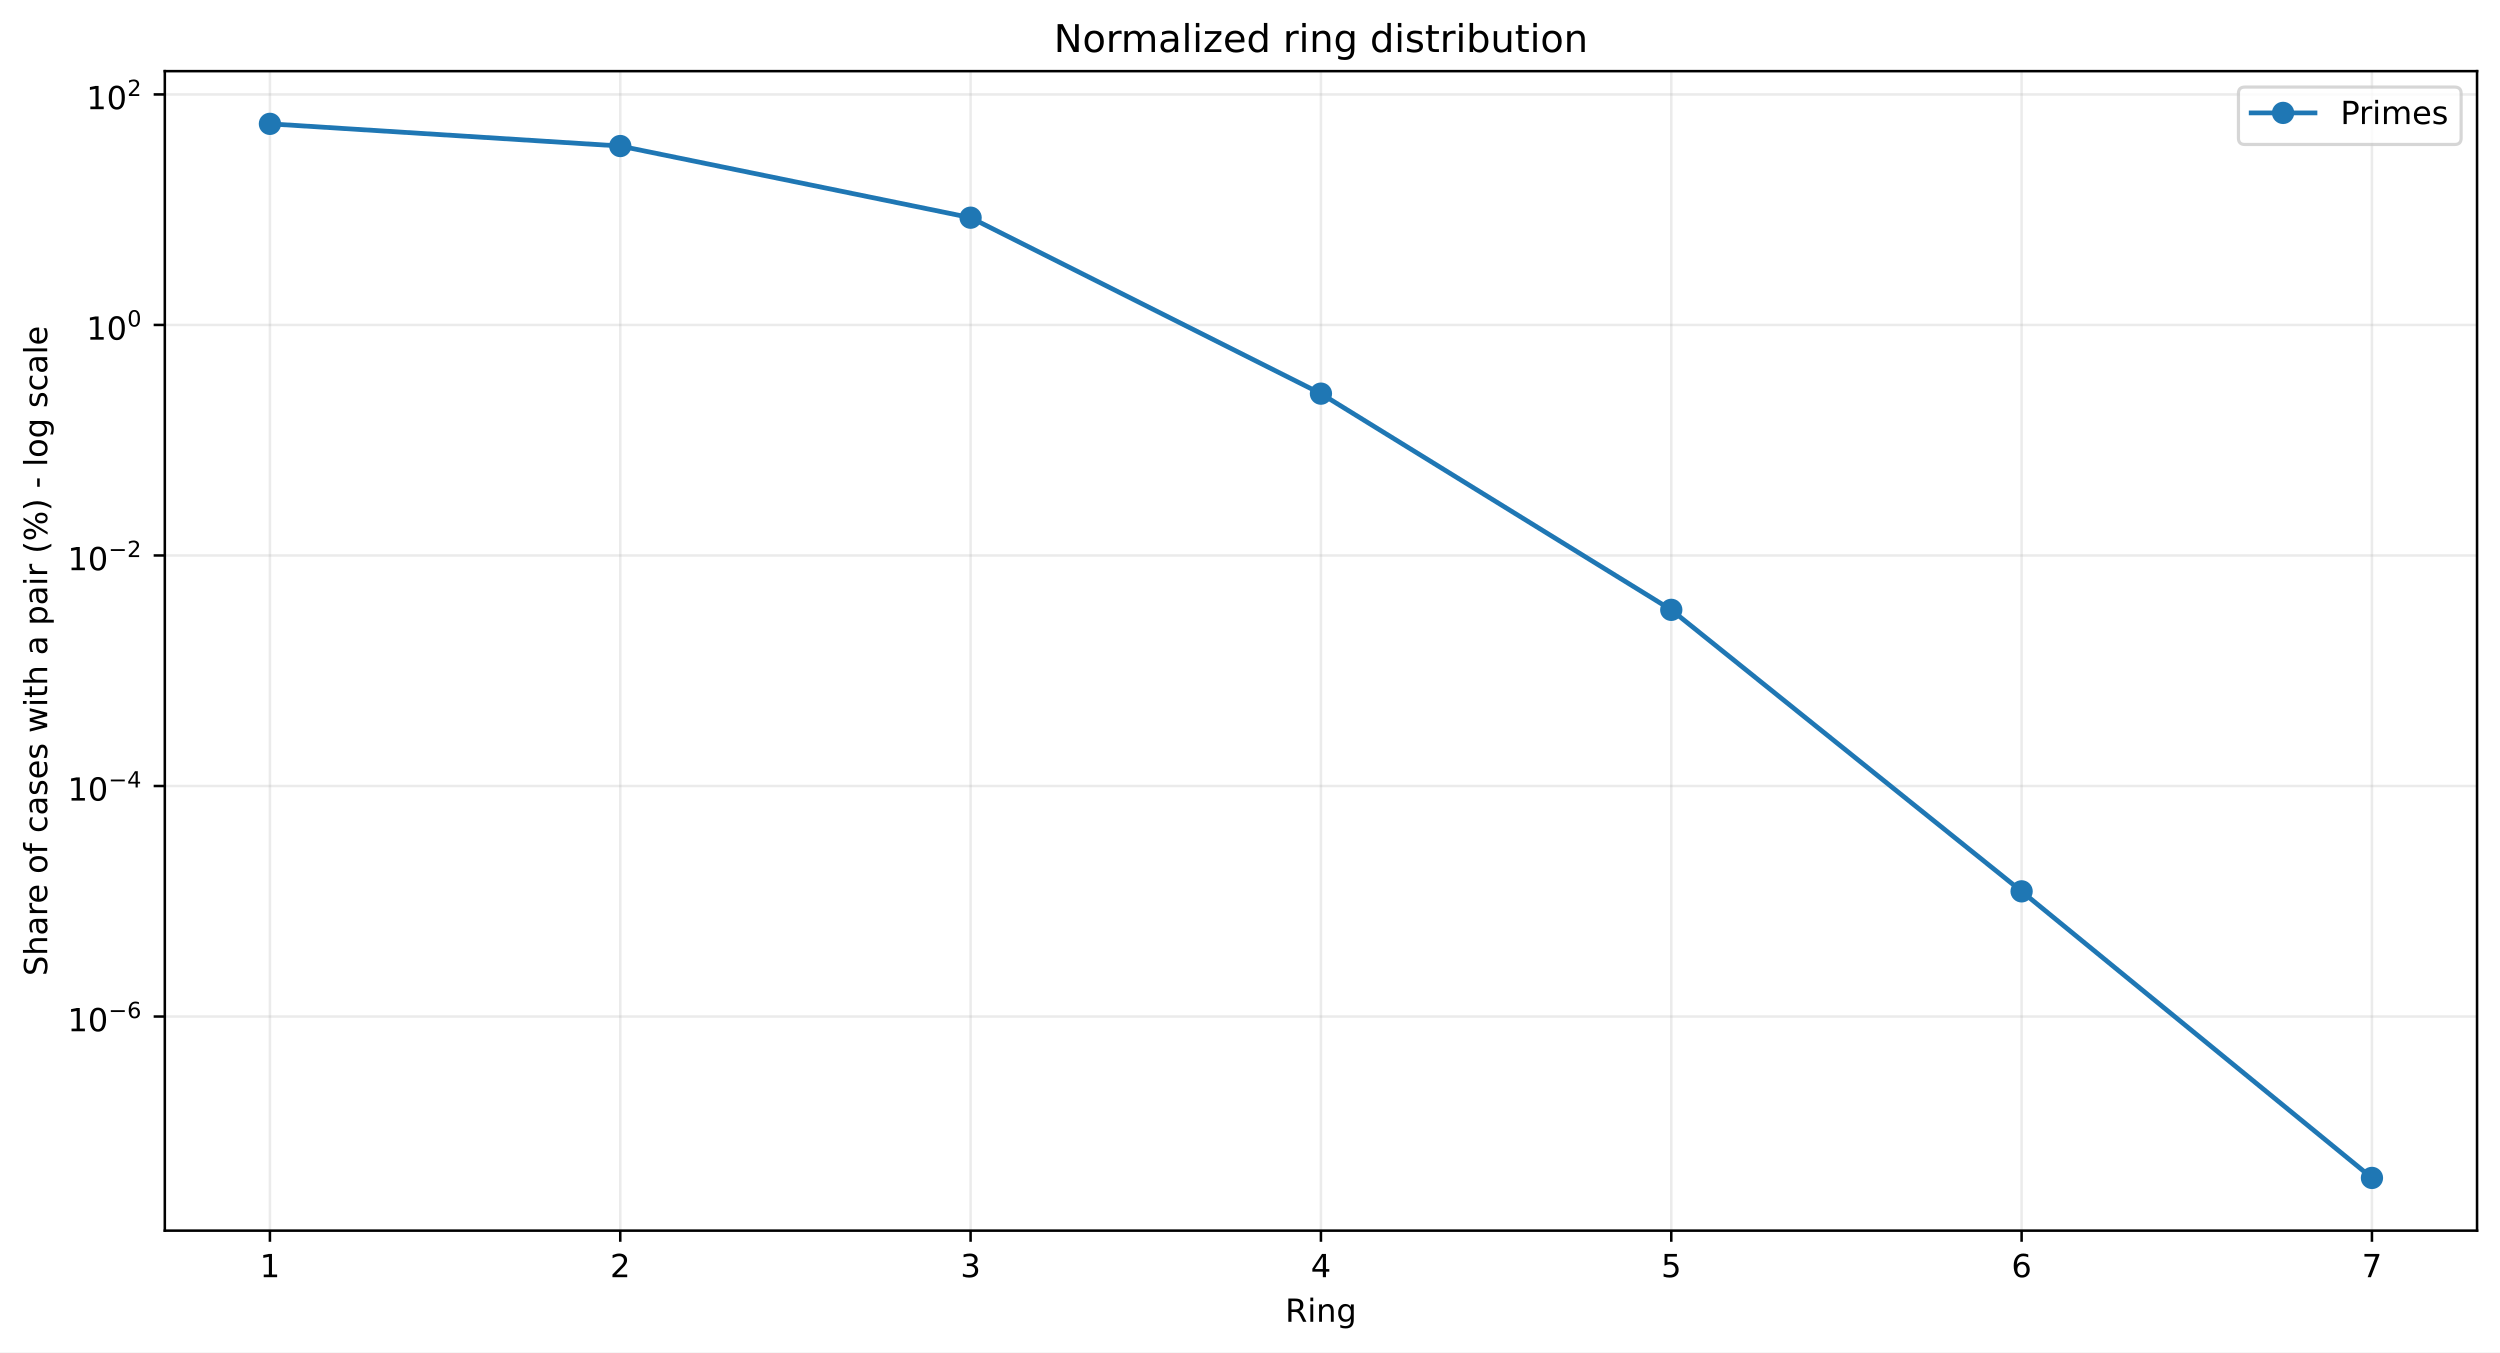
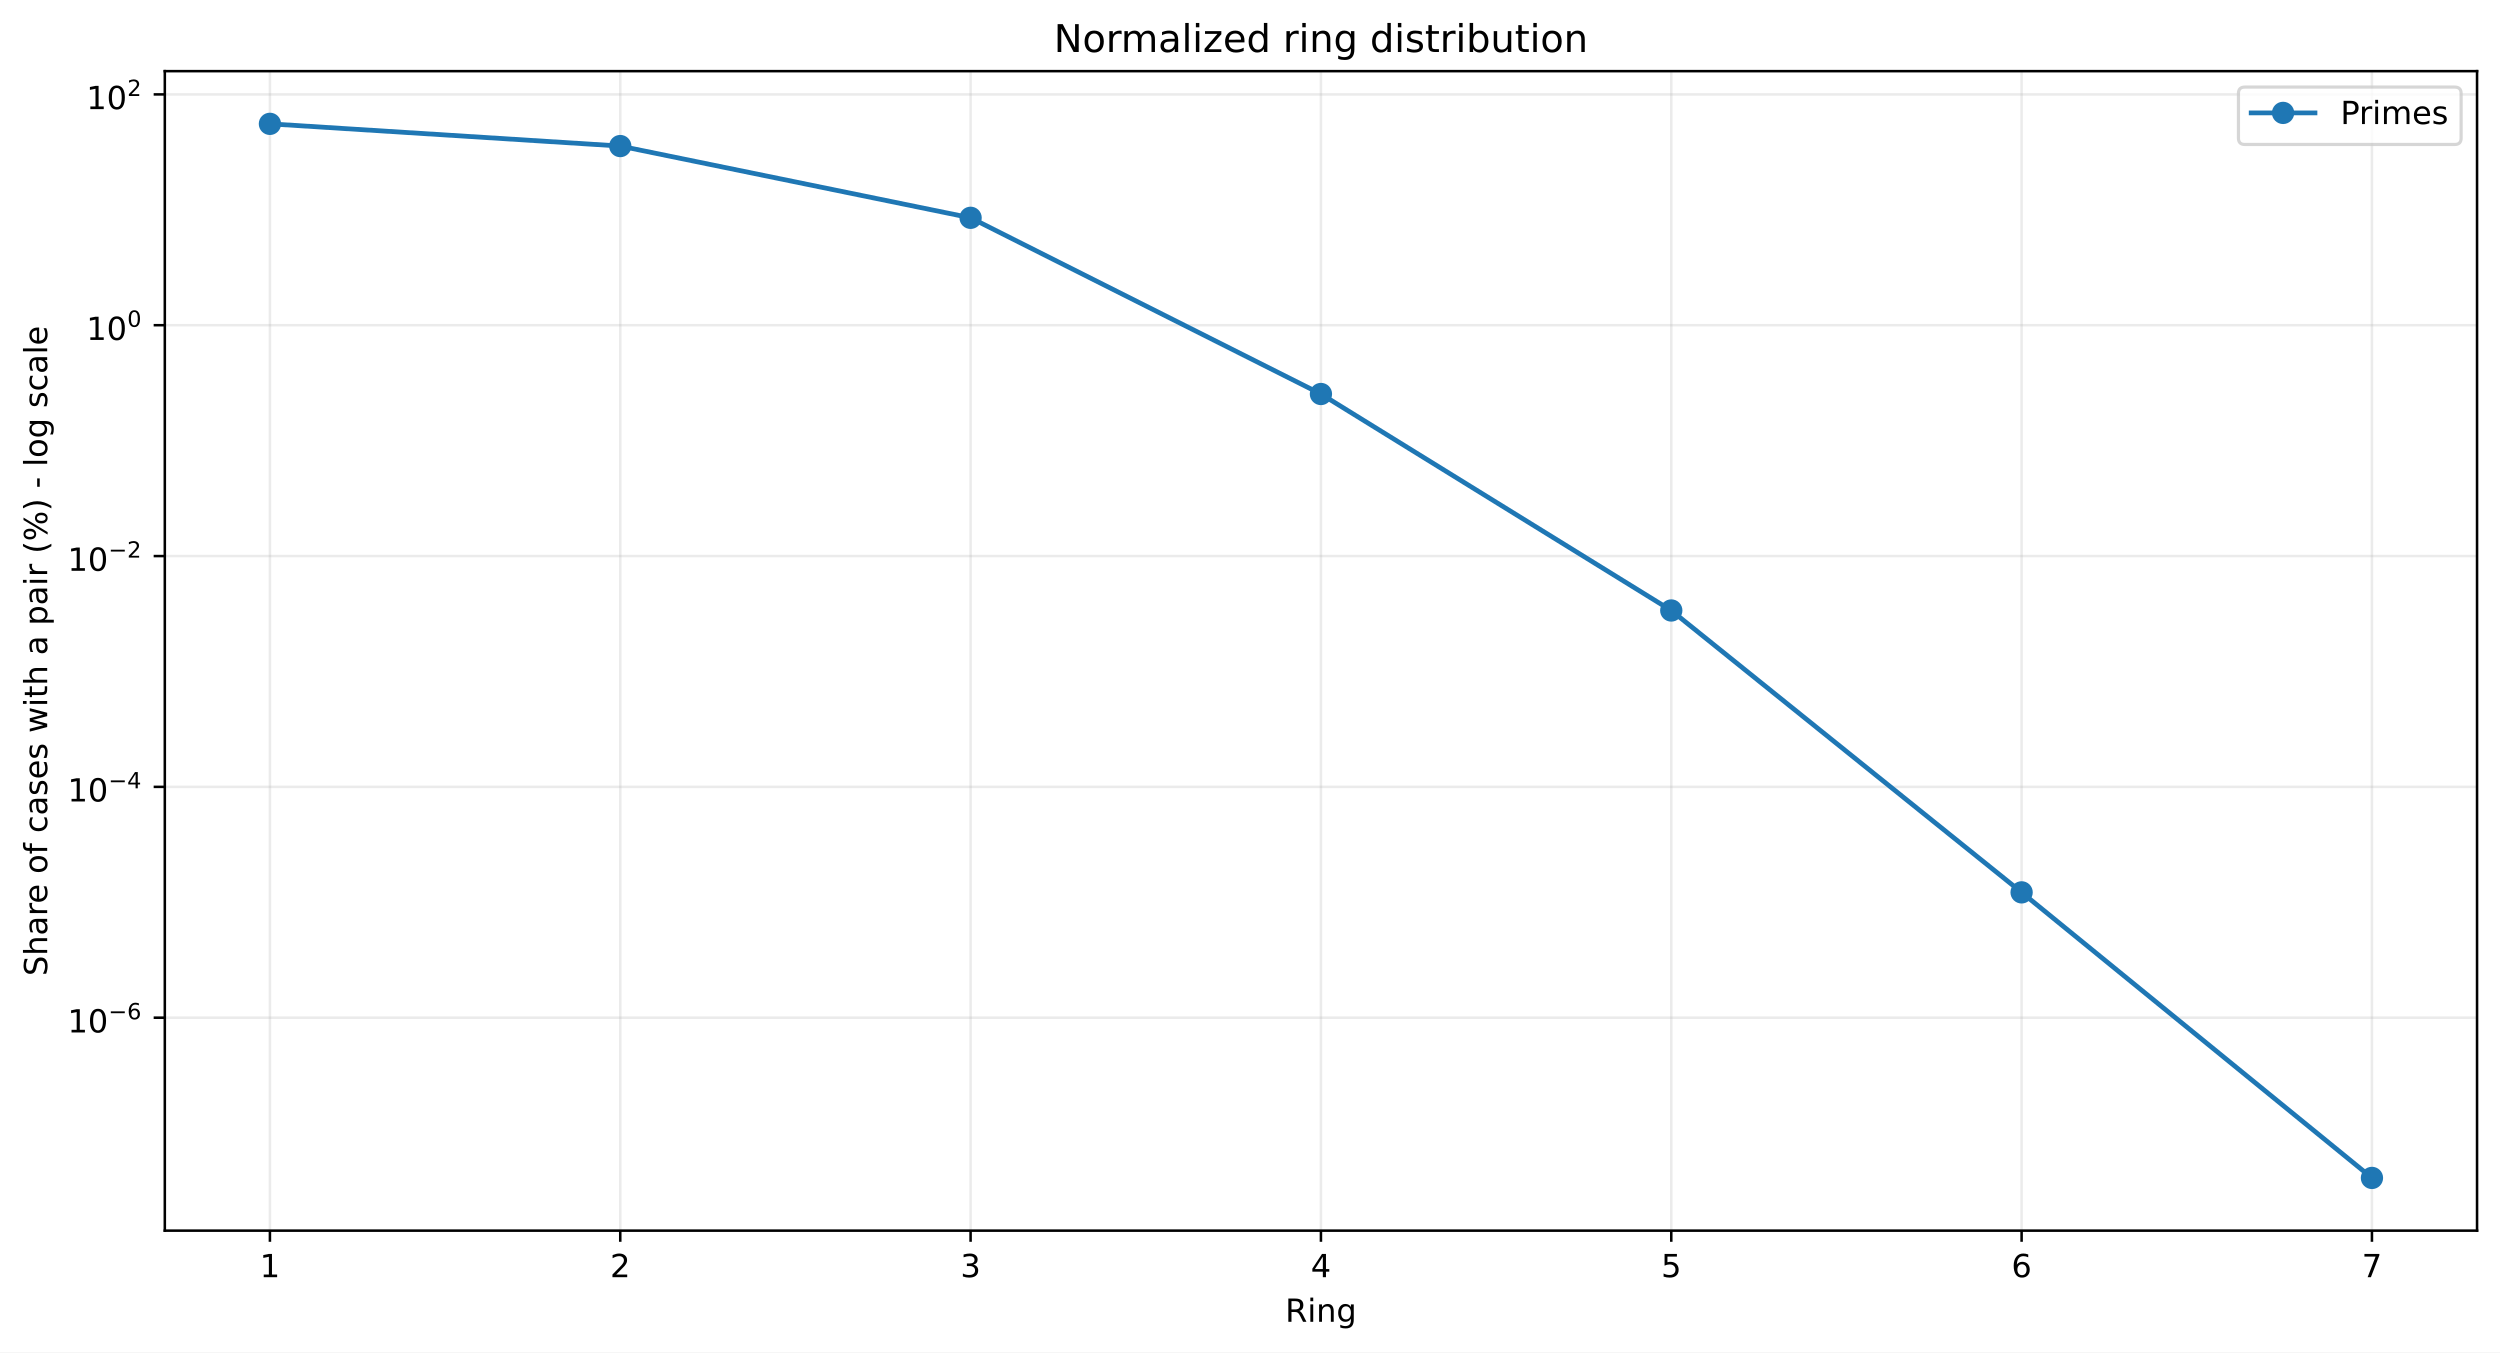
<svg xmlns="http://www.w3.org/2000/svg" xmlns:xlink="http://www.w3.org/1999/xlink" width="784.218pt" height="424.237pt" viewBox="0 0 784.218 424.237" version="1.1">
  <defs>
    <style type="text/css">*{stroke-linejoin: round; stroke-linecap: butt}</style>
  </defs>
  <g id="figure_1">
    <g id="patch_1">
      <path d="M 0 424.237  L 784.218 424.237  L 784.218 0  L 0 0  z " style="fill: #ffffff" />
    </g>
    <g id="axes_1">
      <g id="patch_2">
        <path d="M 51.701 386.036  L 777.018 386.036  L 777.018 22.318  L 51.701 22.318  z " style="fill: #ffffff" />
      </g>
      <g id="matplotlib.axis_1">
        <g id="xtick_1">
          <g id="line2d_1">
-             <path d="M 84.67 386.036  L 84.67 22.318  " clip-path="url(#p3aff582b4b)" style="fill: none; stroke: #b0b0b0; stroke-opacity: 0.25; stroke-width: 0.8; stroke-linecap: square" />
+             <path d="M 84.67 386.036  L 84.67 22.318  " clip-path="url(#p466204dbfe)" style="fill: none; stroke: #b0b0b0; stroke-opacity: 0.25; stroke-width: 0.8; stroke-linecap: square" />
          </g>
          <g id="line2d_2">
            <defs>
-               <path id="m614560486a" d="M 0 0  L 0 3.5  " style="stroke: #000000; stroke-width: 0.8" />
+               <path id="m1128ce39ef" d="M 0 0  L 0 3.5  " style="stroke: #000000; stroke-width: 0.8" />
            </defs>
            <g>
-               <use xlink:href="#m614560486a" x="84.67" y="386.036" style="stroke: #000000; stroke-width: 0.8" />
+               <use xlink:href="#m1128ce39ef" x="84.67" y="386.036" style="stroke: #000000; stroke-width: 0.8" />
            </g>
          </g>
          <g id="text_1">
            <g transform="translate(81.48852 400.6334) scale(0.1 -0.1)">
              <defs>
                <path id="DejaVuSans-14" d="M 794 531  L 1825 531  L 1825 4091  L 703 3866  L 703 4441  L 1819 4666  L 2450 4666  L 2450 531  L 3481 531  L 3481 0  L 794 0  L 794 531  z " transform="scale(0.015625)" />
              </defs>
              <use xlink:href="#DejaVuSans-14" />
            </g>
          </g>
        </g>
        <g id="xtick_2">
          <g id="line2d_3">
-             <path d="M 194.566 386.036  L 194.566 22.318  " clip-path="url(#p3aff582b4b)" style="fill: none; stroke: #b0b0b0; stroke-opacity: 0.25; stroke-width: 0.8; stroke-linecap: square" />
+             <path d="M 194.566 386.036  L 194.566 22.318  " clip-path="url(#p466204dbfe)" style="fill: none; stroke: #b0b0b0; stroke-opacity: 0.25; stroke-width: 0.8; stroke-linecap: square" />
          </g>
          <g id="line2d_4">
            <g>
-               <use xlink:href="#m614560486a" x="194.566" y="386.036" style="stroke: #000000; stroke-width: 0.8" />
+               <use xlink:href="#m1128ce39ef" x="194.566" y="386.036" style="stroke: #000000; stroke-width: 0.8" />
            </g>
          </g>
          <g id="text_2">
            <g transform="translate(191.3851 400.6334) scale(0.1 -0.1)">
              <defs>
                <path id="DejaVuSans-15" d="M 1228 531  L 3431 531  L 3431 0  L 469 0  L 469 531  Q 828 903 1448 1529  Q 2069 2156 2228 2338  Q 2531 2678 2651 2914  Q 2772 3150 2772 3378  Q 2772 3750 2511 3984  Q 2250 4219 1831 4219  Q 1534 4219 1204 4116  Q 875 4013 500 3803  L 500 4441  Q 881 4594 1212 4672  Q 1544 4750 1819 4750  Q 2544 4750 2975 4387  Q 3406 4025 3406 3419  Q 3406 3131 3298 2873  Q 3191 2616 2906 2266  Q 2828 2175 2409 1742  Q 1991 1309 1228 531  z " transform="scale(0.015625)" />
              </defs>
              <use xlink:href="#DejaVuSans-15" />
            </g>
          </g>
        </g>
        <g id="xtick_3">
          <g id="line2d_5">
-             <path d="M 304.463 386.036  L 304.463 22.318  " clip-path="url(#p3aff582b4b)" style="fill: none; stroke: #b0b0b0; stroke-opacity: 0.25; stroke-width: 0.8; stroke-linecap: square" />
+             <path d="M 304.463 386.036  L 304.463 22.318  " clip-path="url(#p466204dbfe)" style="fill: none; stroke: #b0b0b0; stroke-opacity: 0.25; stroke-width: 0.8; stroke-linecap: square" />
          </g>
          <g id="line2d_6">
            <g>
-               <use xlink:href="#m614560486a" x="304.463" y="386.036" style="stroke: #000000; stroke-width: 0.8" />
+               <use xlink:href="#m1128ce39ef" x="304.463" y="386.036" style="stroke: #000000; stroke-width: 0.8" />
            </g>
          </g>
          <g id="text_3">
            <g transform="translate(301.2817 400.6334) scale(0.1 -0.1)">
              <defs>
                <path id="DejaVuSans-16" d="M 2597 2516  Q 3050 2419 3304 2112  Q 3559 1806 3559 1356  Q 3559 666 3084 287  Q 2609 -91 1734 -91  Q 1441 -91 1130 -33  Q 819 25 488 141  L 488 750  Q 750 597 1062 519  Q 1375 441 1716 441  Q 2309 441 2620 675  Q 2931 909 2931 1356  Q 2931 1769 2642 2001  Q 2353 2234 1838 2234  L 1294 2234  L 1294 2753  L 1863 2753  Q 2328 2753 2575 2939  Q 2822 3125 2822 3475  Q 2822 3834 2567 4026  Q 2313 4219 1838 4219  Q 1578 4219 1281 4162  Q 984 4106 628 3988  L 628 4550  Q 988 4650 1302 4700  Q 1616 4750 1894 4750  Q 2613 4750 3031 4423  Q 3450 4097 3450 3541  Q 3450 3153 3228 2886  Q 3006 2619 2597 2516  z " transform="scale(0.015625)" />
              </defs>
              <use xlink:href="#DejaVuSans-16" />
            </g>
          </g>
        </g>
        <g id="xtick_4">
          <g id="line2d_7">
-             <path d="M 414.36 386.036  L 414.36 22.318  " clip-path="url(#p3aff582b4b)" style="fill: none; stroke: #b0b0b0; stroke-opacity: 0.25; stroke-width: 0.8; stroke-linecap: square" />
+             <path d="M 414.36 386.036  L 414.36 22.318  " clip-path="url(#p466204dbfe)" style="fill: none; stroke: #b0b0b0; stroke-opacity: 0.25; stroke-width: 0.8; stroke-linecap: square" />
          </g>
          <g id="line2d_8">
            <g>
-               <use xlink:href="#m614560486a" x="414.36" y="386.036" style="stroke: #000000; stroke-width: 0.8" />
+               <use xlink:href="#m1128ce39ef" x="414.36" y="386.036" style="stroke: #000000; stroke-width: 0.8" />
            </g>
          </g>
          <g id="text_4">
            <g transform="translate(411.1784 400.6334) scale(0.1 -0.1)">
              <defs>
                <path id="DejaVuSans-17" d="M 2419 4116  L 825 1625  L 2419 1625  L 2419 4116  z M 2253 4666  L 3047 4666  L 3047 1625  L 3713 1625  L 3713 1100  L 3047 1100  L 3047 0  L 2419 0  L 2419 1100  L 313 1100  L 313 1709  L 2253 4666  z " transform="scale(0.015625)" />
              </defs>
              <use xlink:href="#DejaVuSans-17" />
            </g>
          </g>
        </g>
        <g id="xtick_5">
          <g id="line2d_9">
-             <path d="M 524.256 386.036  L 524.256 22.318  " clip-path="url(#p3aff582b4b)" style="fill: none; stroke: #b0b0b0; stroke-opacity: 0.25; stroke-width: 0.8; stroke-linecap: square" />
+             <path d="M 524.256 386.036  L 524.256 22.318  " clip-path="url(#p466204dbfe)" style="fill: none; stroke: #b0b0b0; stroke-opacity: 0.25; stroke-width: 0.8; stroke-linecap: square" />
          </g>
          <g id="line2d_10">
            <g>
-               <use xlink:href="#m614560486a" x="524.256" y="386.036" style="stroke: #000000; stroke-width: 0.8" />
+               <use xlink:href="#m1128ce39ef" x="524.256" y="386.036" style="stroke: #000000; stroke-width: 0.8" />
            </g>
          </g>
          <g id="text_5">
            <g transform="translate(521.075 400.6334) scale(0.1 -0.1)">
              <defs>
                <path id="DejaVuSans-18" d="M 691 4666  L 3169 4666  L 3169 4134  L 1269 4134  L 1269 2991  Q 1406 3038 1543 3061  Q 1681 3084 1819 3084  Q 2600 3084 3056 2656  Q 3513 2228 3513 1497  Q 3513 744 3044 326  Q 2575 -91 1722 -91  Q 1428 -91 1123 -41  Q 819 9 494 109  L 494 744  Q 775 591 1075 516  Q 1375 441 1709 441  Q 2250 441 2565 725  Q 2881 1009 2881 1497  Q 2881 1984 2565 2268  Q 2250 2553 1709 2553  Q 1456 2553 1204 2497  Q 953 2441 691 2322  L 691 4666  z " transform="scale(0.015625)" />
              </defs>
              <use xlink:href="#DejaVuSans-18" />
            </g>
          </g>
        </g>
        <g id="xtick_6">
          <g id="line2d_11">
-             <path d="M 634.153 386.036  L 634.153 22.318  " clip-path="url(#p3aff582b4b)" style="fill: none; stroke: #b0b0b0; stroke-opacity: 0.25; stroke-width: 0.8; stroke-linecap: square" />
+             <path d="M 634.153 386.036  L 634.153 22.318  " clip-path="url(#p466204dbfe)" style="fill: none; stroke: #b0b0b0; stroke-opacity: 0.25; stroke-width: 0.8; stroke-linecap: square" />
          </g>
          <g id="line2d_12">
            <g>
-               <use xlink:href="#m614560486a" x="634.153" y="386.036" style="stroke: #000000; stroke-width: 0.8" />
+               <use xlink:href="#m1128ce39ef" x="634.153" y="386.036" style="stroke: #000000; stroke-width: 0.8" />
            </g>
          </g>
          <g id="text_6">
            <g transform="translate(630.9716 400.6334) scale(0.1 -0.1)">
              <defs>
                <path id="DejaVuSans-19" d="M 2113 2584  Q 1688 2584 1439 2293  Q 1191 2003 1191 1497  Q 1191 994 1439 701  Q 1688 409 2113 409  Q 2538 409 2786 701  Q 3034 994 3034 1497  Q 3034 2003 2786 2293  Q 2538 2584 2113 2584  z M 3366 4563  L 3366 3988  Q 3128 4100 2886 4159  Q 2644 4219 2406 4219  Q 1781 4219 1451 3797  Q 1122 3375 1075 2522  Q 1259 2794 1537 2939  Q 1816 3084 2150 3084  Q 2853 3084 3261 2657  Q 3669 2231 3669 1497  Q 3669 778 3244 343  Q 2819 -91 2113 -91  Q 1303 -91 875 529  Q 447 1150 447 2328  Q 447 3434 972 4092  Q 1497 4750 2381 4750  Q 2619 4750 2861 4703  Q 3103 4656 3366 4563  z " transform="scale(0.015625)" />
              </defs>
              <use xlink:href="#DejaVuSans-19" />
            </g>
          </g>
        </g>
        <g id="xtick_7">
          <g id="line2d_13">
-             <path d="M 744.049 386.036  L 744.049 22.318  " clip-path="url(#p3aff582b4b)" style="fill: none; stroke: #b0b0b0; stroke-opacity: 0.25; stroke-width: 0.8; stroke-linecap: square" />
+             <path d="M 744.049 386.036  L 744.049 22.318  " clip-path="url(#p466204dbfe)" style="fill: none; stroke: #b0b0b0; stroke-opacity: 0.25; stroke-width: 0.8; stroke-linecap: square" />
          </g>
          <g id="line2d_14">
            <g>
-               <use xlink:href="#m614560486a" x="744.049" y="386.036" style="stroke: #000000; stroke-width: 0.8" />
+               <use xlink:href="#m1128ce39ef" x="744.049" y="386.036" style="stroke: #000000; stroke-width: 0.8" />
            </g>
          </g>
          <g id="text_7">
            <g transform="translate(740.8682 400.6334) scale(0.1 -0.1)">
              <defs>
                <path id="DejaVuSans-1a" d="M 525 4666  L 3525 4666  L 3525 4397  L 1831 0  L 1172 0  L 2766 4134  L 525 4134  L 525 4666  z " transform="scale(0.015625)" />
              </defs>
              <use xlink:href="#DejaVuSans-1a" />
            </g>
          </g>
        </g>
        <g id="text_8">
          <g transform="translate(403.1534 414.6342) scale(0.1 -0.1)">
            <defs>
              <path id="DejaVuSans-35" d="M 2841 2188  Q 3044 2119 3236 1894  Q 3428 1669 3622 1275  L 4263 0  L 3584 0  L 2988 1197  Q 2756 1666 2539 1819  Q 2322 1972 1947 1972  L 1259 1972  L 1259 0  L 628 0  L 628 4666  L 2053 4666  Q 2853 4666 3247 4331  Q 3641 3997 3641 3322  Q 3641 2881 3436 2590  Q 3231 2300 2841 2188  z M 1259 4147  L 1259 2491  L 2053 2491  Q 2509 2491 2742 2702  Q 2975 2913 2975 3322  Q 2975 3731 2742 3939  Q 2509 4147 2053 4147  L 1259 4147  z " transform="scale(0.015625)" />
              <path id="DejaVuSans-4c" d="M 603 3500  L 1178 3500  L 1178 0  L 603 0  L 603 3500  z M 603 4863  L 1178 4863  L 1178 4134  L 603 4134  L 603 4863  z " transform="scale(0.015625)" />
              <path id="DejaVuSans-51" d="M 3513 2113  L 3513 0  L 2938 0  L 2938 2094  Q 2938 2591 2744 2837  Q 2550 3084 2163 3084  Q 1697 3084 1428 2787  Q 1159 2491 1159 1978  L 1159 0  L 581 0  L 581 3500  L 1159 3500  L 1159 2956  Q 1366 3272 1645 3428  Q 1925 3584 2291 3584  Q 2894 3584 3203 3211  Q 3513 2838 3513 2113  z " transform="scale(0.015625)" />
              <path id="DejaVuSans-4a" d="M 2906 1791  Q 2906 2416 2648 2759  Q 2391 3103 1925 3103  Q 1463 3103 1205 2759  Q 947 2416 947 1791  Q 947 1169 1205 825  Q 1463 481 1925 481  Q 2391 481 2648 825  Q 2906 1169 2906 1791  z M 3481 434  Q 3481 -459 3084 -895  Q 2688 -1331 1869 -1331  Q 1566 -1331 1297 -1286  Q 1028 -1241 775 -1147  L 775 -588  Q 1028 -725 1275 -790  Q 1522 -856 1778 -856  Q 2344 -856 2625 -561  Q 2906 -266 2906 331  L 2906 616  Q 2728 306 2450 153  Q 2172 0 1784 0  Q 1141 0 747 490  Q 353 981 353 1791  Q 353 2603 747 3093  Q 1141 3584 1784 3584  Q 2172 3584 2450 3431  Q 2728 3278 2906 2969  L 2906 3500  L 3481 3500  L 3481 434  z " transform="scale(0.015625)" />
            </defs>
            <use xlink:href="#DejaVuSans-35" />
            <use xlink:href="#DejaVuSans-4c" transform="translate(69.48438 0)" />
            <use xlink:href="#DejaVuSans-51" transform="translate(97.26562 0)" />
            <use xlink:href="#DejaVuSans-4a" transform="translate(160.6406 0)" />
          </g>
        </g>
      </g>
      <g id="matplotlib.axis_2">
        <g id="ytick_1">
          <g id="line2d_15">
-             <path d="M 51.701 318.871  L 777.018 318.871  " clip-path="url(#p3aff582b4b)" style="fill: none; stroke: #b0b0b0; stroke-opacity: 0.25; stroke-width: 0.8; stroke-linecap: square" />
+             <path d="M 51.701 319.24  L 777.018 319.24  " clip-path="url(#p466204dbfe)" style="fill: none; stroke: #b0b0b0; stroke-opacity: 0.25; stroke-width: 0.8; stroke-linecap: square" />
          </g>
          <g id="line2d_16">
            <defs>
-               <path id="m3996e85653" d="M 0 0  L -3.5 0  " style="stroke: #000000; stroke-width: 0.8" />
+               <path id="m9f7678ca10" d="M 0 0  L -3.5 0  " style="stroke: #000000; stroke-width: 0.8" />
            </defs>
            <g>
-               <use xlink:href="#m3996e85653" x="51.701" y="318.871" style="stroke: #000000; stroke-width: 0.8" />
+               <use xlink:href="#m9f7678ca10" x="51.701" y="319.24" style="stroke: #000000; stroke-width: 0.8" />
            </g>
          </g>
          <g id="text_9">
-             <g transform="translate(21.20078 323.5708) scale(0.1 -0.1)">
+             <g transform="translate(21.20078 323.9401) scale(0.1 -0.1)">
              <defs>
                <path id="DejaVuSans-13" d="M 2034 4250  Q 1547 4250 1301 3770  Q 1056 3291 1056 2328  Q 1056 1369 1301 889  Q 1547 409 2034 409  Q 2525 409 2770 889  Q 3016 1369 3016 2328  Q 3016 3291 2770 3770  Q 2525 4250 2034 4250  z M 2034 4750  Q 2819 4750 3233 4129  Q 3647 3509 3647 2328  Q 3647 1150 3233 529  Q 2819 -91 2034 -91  Q 1250 -91 836 529  Q 422 1150 422 2328  Q 422 3509 836 4129  Q 1250 4750 2034 4750  z " transform="scale(0.015625)" />
                <path id="DejaVuSans-c9c" d="M 678 2272  L 4684 2272  L 4684 1741  L 678 1741  L 678 2272  z " transform="scale(0.015625)" />
              </defs>
              <use xlink:href="#DejaVuSans-14" transform="translate(0 0.746875)" />
              <use xlink:href="#DejaVuSans-13" transform="translate(63.62305 0.746875)" />
              <use xlink:href="#DejaVuSans-c9c" transform="translate(128.2031 42.04688) scale(0.7)" />
              <use xlink:href="#DejaVuSans-19" transform="translate(186.8555 42.04688) scale(0.7)" />
            </g>
          </g>
        </g>
        <g id="ytick_2">
          <g id="line2d_17">
-             <path d="M 51.701 246.558  L 777.018 246.558  " clip-path="url(#p3aff582b4b)" style="fill: none; stroke: #b0b0b0; stroke-opacity: 0.25; stroke-width: 0.8; stroke-linecap: square" />
+             <path d="M 51.701 246.832  L 777.018 246.832  " clip-path="url(#p466204dbfe)" style="fill: none; stroke: #b0b0b0; stroke-opacity: 0.25; stroke-width: 0.8; stroke-linecap: square" />
          </g>
          <g id="line2d_18">
            <g>
-               <use xlink:href="#m3996e85653" x="51.701" y="246.558" style="stroke: #000000; stroke-width: 0.8" />
+               <use xlink:href="#m9f7678ca10" x="51.701" y="246.832" style="stroke: #000000; stroke-width: 0.8" />
            </g>
          </g>
          <g id="text_10">
-             <g transform="translate(21.20078 251.2084) scale(0.1 -0.1)">
+             <g transform="translate(21.20078 251.4823) scale(0.1 -0.1)">
              <use xlink:href="#DejaVuSans-14" transform="translate(0 0.665625)" />
              <use xlink:href="#DejaVuSans-13" transform="translate(63.62305 0.665625)" />
              <use xlink:href="#DejaVuSans-c9c" transform="translate(128.2031 41.96563) scale(0.7)" />
              <use xlink:href="#DejaVuSans-17" transform="translate(186.8555 41.96563) scale(0.7)" />
            </g>
          </g>
        </g>
        <g id="ytick_3">
          <g id="line2d_19">
-             <path d="M 51.701 174.246  L 777.018 174.246  " clip-path="url(#p3aff582b4b)" style="fill: none; stroke: #b0b0b0; stroke-opacity: 0.25; stroke-width: 0.8; stroke-linecap: square" />
+             <path d="M 51.701 174.425  L 777.018 174.425  " clip-path="url(#p466204dbfe)" style="fill: none; stroke: #b0b0b0; stroke-opacity: 0.25; stroke-width: 0.8; stroke-linecap: square" />
          </g>
          <g id="line2d_20">
            <g>
-               <use xlink:href="#m3996e85653" x="51.701" y="174.246" style="stroke: #000000; stroke-width: 0.8" />
+               <use xlink:href="#m9f7678ca10" x="51.701" y="174.425" style="stroke: #000000; stroke-width: 0.8" />
            </g>
          </g>
          <g id="text_11">
-             <g transform="translate(21.20078 178.946) scale(0.1 -0.1)">
+             <g transform="translate(21.20078 179.1245) scale(0.1 -0.1)">
              <use xlink:href="#DejaVuSans-14" transform="translate(0 0.746875)" />
              <use xlink:href="#DejaVuSans-13" transform="translate(63.62305 0.746875)" />
              <use xlink:href="#DejaVuSans-c9c" transform="translate(128.2031 42.04688) scale(0.7)" />
              <use xlink:href="#DejaVuSans-15" transform="translate(186.8555 42.04688) scale(0.7)" />
            </g>
          </g>
        </g>
        <g id="ytick_4">
          <g id="line2d_21">
-             <path d="M 51.701 101.934  L 777.018 101.934  " clip-path="url(#p3aff582b4b)" style="fill: none; stroke: #b0b0b0; stroke-opacity: 0.25; stroke-width: 0.8; stroke-linecap: square" />
+             <path d="M 51.701 102.017  L 777.018 102.017  " clip-path="url(#p466204dbfe)" style="fill: none; stroke: #b0b0b0; stroke-opacity: 0.25; stroke-width: 0.8; stroke-linecap: square" />
          </g>
          <g id="line2d_22">
            <g>
-               <use xlink:href="#m3996e85653" x="51.701" y="101.934" style="stroke: #000000; stroke-width: 0.8" />
+               <use xlink:href="#m9f7678ca10" x="51.701" y="102.017" style="stroke: #000000; stroke-width: 0.8" />
            </g>
          </g>
          <g id="text_12">
-             <g transform="translate(27.10078 106.6335) scale(0.1 -0.1)">
+             <g transform="translate(27.10078 106.7167) scale(0.1 -0.1)">
              <use xlink:href="#DejaVuSans-14" transform="translate(0 0.746875)" />
              <use xlink:href="#DejaVuSans-13" transform="translate(63.62305 0.746875)" />
              <use xlink:href="#DejaVuSans-13" transform="translate(128.2031 42.04688) scale(0.7)" />
            </g>
          </g>
        </g>
        <g id="ytick_5">
          <g id="line2d_23">
-             <path d="M 51.701 29.621  L 777.018 29.621  " clip-path="url(#p3aff582b4b)" style="fill: none; stroke: #b0b0b0; stroke-opacity: 0.25; stroke-width: 0.8; stroke-linecap: square" />
+             <path d="M 51.701 29.609  L 777.018 29.609  " clip-path="url(#p466204dbfe)" style="fill: none; stroke: #b0b0b0; stroke-opacity: 0.25; stroke-width: 0.8; stroke-linecap: square" />
          </g>
          <g id="line2d_24">
            <g>
-               <use xlink:href="#m3996e85653" x="51.701" y="29.621" style="stroke: #000000; stroke-width: 0.8" />
+               <use xlink:href="#m9f7678ca10" x="51.701" y="29.609" style="stroke: #000000; stroke-width: 0.8" />
            </g>
          </g>
          <g id="text_13">
-             <g transform="translate(27.10078 34.32106) scale(0.1 -0.1)">
+             <g transform="translate(27.10078 34.30888) scale(0.1 -0.1)">
              <use xlink:href="#DejaVuSans-14" transform="translate(0 0.746875)" />
              <use xlink:href="#DejaVuSans-13" transform="translate(63.62305 0.746875)" />
              <use xlink:href="#DejaVuSans-15" transform="translate(128.2031 42.04688) scale(0.7)" />
            </g>
          </g>
        </g>
        <g id="text_14">
          <g transform="translate(14.79844 306.1426) rotate(-90) scale(0.1 -0.1)">
            <defs>
              <path id="DejaVuSans-36" d="M 3425 4513  L 3425 3897  Q 3066 4069 2747 4153  Q 2428 4238 2131 4238  Q 1616 4238 1336 4038  Q 1056 3838 1056 3469  Q 1056 3159 1242 3001  Q 1428 2844 1947 2747  L 2328 2669  Q 3034 2534 3370 2195  Q 3706 1856 3706 1288  Q 3706 609 3251 259  Q 2797 -91 1919 -91  Q 1588 -91 1214 -16  Q 841 59 441 206  L 441 856  Q 825 641 1194 531  Q 1563 422 1919 422  Q 2459 422 2753 634  Q 3047 847 3047 1241  Q 3047 1584 2836 1778  Q 2625 1972 2144 2069  L 1759 2144  Q 1053 2284 737 2584  Q 422 2884 422 3419  Q 422 4038 858 4394  Q 1294 4750 2059 4750  Q 2388 4750 2728 4690  Q 3069 4631 3425 4513  z " transform="scale(0.015625)" />
              <path id="DejaVuSans-4b" d="M 3513 2113  L 3513 0  L 2938 0  L 2938 2094  Q 2938 2591 2744 2837  Q 2550 3084 2163 3084  Q 1697 3084 1428 2787  Q 1159 2491 1159 1978  L 1159 0  L 581 0  L 581 4863  L 1159 4863  L 1159 2956  Q 1366 3272 1645 3428  Q 1925 3584 2291 3584  Q 2894 3584 3203 3211  Q 3513 2838 3513 2113  z " transform="scale(0.015625)" />
              <path id="DejaVuSans-44" d="M 2194 1759  Q 1497 1759 1228 1600  Q 959 1441 959 1056  Q 959 750 1161 570  Q 1363 391 1709 391  Q 2188 391 2477 730  Q 2766 1069 2766 1631  L 2766 1759  L 2194 1759  z M 3341 1997  L 3341 0  L 2766 0  L 2766 531  Q 2569 213 2275 61  Q 1981 -91 1556 -91  Q 1019 -91 701 211  Q 384 513 384 1019  Q 384 1609 779 1909  Q 1175 2209 1959 2209  L 2766 2209  L 2766 2266  Q 2766 2663 2505 2880  Q 2244 3097 1772 3097  Q 1472 3097 1187 3025  Q 903 2953 641 2809  L 641 3341  Q 956 3463 1253 3523  Q 1550 3584 1831 3584  Q 2591 3584 2966 3190  Q 3341 2797 3341 1997  z " transform="scale(0.015625)" />
              <path id="DejaVuSans-55" d="M 2631 2963  Q 2534 3019 2420 3045  Q 2306 3072 2169 3072  Q 1681 3072 1420 2755  Q 1159 2438 1159 1844  L 1159 0  L 581 0  L 581 3500  L 1159 3500  L 1159 2956  Q 1341 3275 1631 3429  Q 1922 3584 2338 3584  Q 2397 3584 2469 3576  Q 2541 3569 2628 3553  L 2631 2963  z " transform="scale(0.015625)" />
              <path id="DejaVuSans-48" d="M 3597 1894  L 3597 1613  L 953 1613  Q 991 1019 1311 708  Q 1631 397 2203 397  Q 2534 397 2845 478  Q 3156 559 3463 722  L 3463 178  Q 3153 47 2828 -22  Q 2503 -91 2169 -91  Q 1331 -91 842 396  Q 353 884 353 1716  Q 353 2575 817 3079  Q 1281 3584 2069 3584  Q 2775 3584 3186 3129  Q 3597 2675 3597 1894  z M 3022 2063  Q 3016 2534 2758 2815  Q 2500 3097 2075 3097  Q 1594 3097 1305 2825  Q 1016 2553 972 2059  L 3022 2063  z " transform="scale(0.015625)" />
              <path id="DejaVuSans-3" transform="scale(0.015625)" />
              <path id="DejaVuSans-52" d="M 1959 3097  Q 1497 3097 1228 2736  Q 959 2375 959 1747  Q 959 1119 1226 758  Q 1494 397 1959 397  Q 2419 397 2687 759  Q 2956 1122 2956 1747  Q 2956 2369 2687 2733  Q 2419 3097 1959 3097  z M 1959 3584  Q 2709 3584 3137 3096  Q 3566 2609 3566 1747  Q 3566 888 3137 398  Q 2709 -91 1959 -91  Q 1206 -91 779 398  Q 353 888 353 1747  Q 353 2609 779 3096  Q 1206 3584 1959 3584  z " transform="scale(0.015625)" />
              <path id="DejaVuSans-49" d="M 2375 4863  L 2375 4384  L 1825 4384  Q 1516 4384 1395 4259  Q 1275 4134 1275 3809  L 1275 3500  L 2222 3500  L 2222 3053  L 1275 3053  L 1275 0  L 697 0  L 697 3053  L 147 3053  L 147 3500  L 697 3500  L 697 3744  Q 697 4328 969 4595  Q 1241 4863 1831 4863  L 2375 4863  z " transform="scale(0.015625)" />
              <path id="DejaVuSans-46" d="M 3122 3366  L 3122 2828  Q 2878 2963 2633 3030  Q 2388 3097 2138 3097  Q 1578 3097 1268 2742  Q 959 2388 959 1747  Q 959 1106 1268 751  Q 1578 397 2138 397  Q 2388 397 2633 464  Q 2878 531 3122 666  L 3122 134  Q 2881 22 2623 -34  Q 2366 -91 2075 -91  Q 1284 -91 818 406  Q 353 903 353 1747  Q 353 2603 823 3093  Q 1294 3584 2113 3584  Q 2378 3584 2631 3529  Q 2884 3475 3122 3366  z " transform="scale(0.015625)" />
              <path id="DejaVuSans-56" d="M 2834 3397  L 2834 2853  Q 2591 2978 2328 3040  Q 2066 3103 1784 3103  Q 1356 3103 1142 2972  Q 928 2841 928 2578  Q 928 2378 1081 2264  Q 1234 2150 1697 2047  L 1894 2003  Q 2506 1872 2764 1633  Q 3022 1394 3022 966  Q 3022 478 2636 193  Q 2250 -91 1575 -91  Q 1294 -91 989 -36  Q 684 19 347 128  L 347 722  Q 666 556 975 473  Q 1284 391 1588 391  Q 1994 391 2212 530  Q 2431 669 2431 922  Q 2431 1156 2273 1281  Q 2116 1406 1581 1522  L 1381 1569  Q 847 1681 609 1914  Q 372 2147 372 2553  Q 372 3047 722 3315  Q 1072 3584 1716 3584  Q 2034 3584 2315 3537  Q 2597 3491 2834 3397  z " transform="scale(0.015625)" />
              <path id="DejaVuSans-5a" d="M 269 3500  L 844 3500  L 1563 769  L 2278 3500  L 2956 3500  L 3675 769  L 4391 3500  L 4966 3500  L 4050 0  L 3372 0  L 2619 2869  L 1863 0  L 1184 0  L 269 3500  z " transform="scale(0.015625)" />
              <path id="DejaVuSans-57" d="M 1172 4494  L 1172 3500  L 2356 3500  L 2356 3053  L 1172 3053  L 1172 1153  Q 1172 725 1289 603  Q 1406 481 1766 481  L 2356 481  L 2356 0  L 1766 0  Q 1100 0 847 248  Q 594 497 594 1153  L 594 3053  L 172 3053  L 172 3500  L 594 3500  L 594 4494  L 1172 4494  z " transform="scale(0.015625)" />
              <path id="DejaVuSans-53" d="M 1159 525  L 1159 -1331  L 581 -1331  L 581 3500  L 1159 3500  L 1159 2969  Q 1341 3281 1617 3432  Q 1894 3584 2278 3584  Q 2916 3584 3314 3078  Q 3713 2572 3713 1747  Q 3713 922 3314 415  Q 2916 -91 2278 -91  Q 1894 -91 1617 61  Q 1341 213 1159 525  z M 3116 1747  Q 3116 2381 2855 2742  Q 2594 3103 2138 3103  Q 1681 3103 1420 2742  Q 1159 2381 1159 1747  Q 1159 1113 1420 752  Q 1681 391 2138 391  Q 2594 391 2855 752  Q 3116 1113 3116 1747  z " transform="scale(0.015625)" />
              <path id="DejaVuSans-b" d="M 1984 4856  Q 1566 4138 1362 3434  Q 1159 2731 1159 2009  Q 1159 1288 1364 580  Q 1569 -128 1984 -844  L 1484 -844  Q 1016 -109 783 600  Q 550 1309 550 2009  Q 550 2706 781 3412  Q 1013 4119 1484 4856  L 1984 4856  z " transform="scale(0.015625)" />
              <path id="DejaVuSans-8" d="M 4653 2053  Q 4381 2053 4226 1822  Q 4072 1591 4072 1178  Q 4072 772 4226 539  Q 4381 306 4653 306  Q 4919 306 5073 539  Q 5228 772 5228 1178  Q 5228 1588 5073 1820  Q 4919 2053 4653 2053  z M 4653 2450  Q 5147 2450 5437 2106  Q 5728 1763 5728 1178  Q 5728 594 5436 251  Q 5144 -91 4653 -91  Q 4153 -91 3862 251  Q 3572 594 3572 1178  Q 3572 1766 3864 2108  Q 4156 2450 4653 2450  z M 1428 4353  Q 1159 4353 1004 4120  Q 850 3888 850 3481  Q 850 3069 1003 2837  Q 1156 2606 1428 2606  Q 1700 2606 1854 2837  Q 2009 3069 2009 3481  Q 2009 3884 1853 4118  Q 1697 4353 1428 4353  z M 4250 4750  L 4750 4750  L 1831 -91  L 1331 -91  L 4250 4750  z M 1428 4750  Q 1922 4750 2215 4408  Q 2509 4066 2509 3481  Q 2509 2891 2217 2550  Q 1925 2209 1428 2209  Q 931 2209 642 2551  Q 353 2894 353 3481  Q 353 4063 643 4406  Q 934 4750 1428 4750  z " transform="scale(0.015625)" />
              <path id="DejaVuSans-c" d="M 513 4856  L 1013 4856  Q 1481 4119 1714 3412  Q 1947 2706 1947 2009  Q 1947 1309 1714 600  Q 1481 -109 1013 -844  L 513 -844  Q 928 -128 1133 580  Q 1338 1288 1338 2009  Q 1338 2731 1133 3434  Q 928 4138 513 4856  z " transform="scale(0.015625)" />
              <path id="DejaVuSans-10" d="M 313 2009  L 1997 2009  L 1997 1497  L 313 1497  L 313 2009  z " transform="scale(0.015625)" />
              <path id="DejaVuSans-4f" d="M 603 4863  L 1178 4863  L 1178 0  L 603 0  L 603 4863  z " transform="scale(0.015625)" />
            </defs>
            <use xlink:href="#DejaVuSans-36" />
            <use xlink:href="#DejaVuSans-4b" transform="translate(63.48438 0)" />
            <use xlink:href="#DejaVuSans-44" transform="translate(126.8594 0)" />
            <use xlink:href="#DejaVuSans-55" transform="translate(188.1406 0)" />
            <use xlink:href="#DejaVuSans-48" transform="translate(227.0469 0)" />
            <use xlink:href="#DejaVuSans-3" transform="translate(288.5781 0)" />
            <use xlink:href="#DejaVuSans-52" transform="translate(320.3594 0)" />
            <use xlink:href="#DejaVuSans-49" transform="translate(381.5469 0)" />
            <use xlink:href="#DejaVuSans-3" transform="translate(416.75 0)" />
            <use xlink:href="#DejaVuSans-46" transform="translate(448.5312 0)" />
            <use xlink:href="#DejaVuSans-44" transform="translate(503.5156 0)" />
            <use xlink:href="#DejaVuSans-56" transform="translate(564.7969 0)" />
            <use xlink:href="#DejaVuSans-48" transform="translate(616.8906 0)" />
            <use xlink:href="#DejaVuSans-56" transform="translate(678.4219 0)" />
            <use xlink:href="#DejaVuSans-3" transform="translate(730.5156 0)" />
            <use xlink:href="#DejaVuSans-5a" transform="translate(762.2969 0)" />
            <use xlink:href="#DejaVuSans-4c" transform="translate(844.0781 0)" />
            <use xlink:href="#DejaVuSans-57" transform="translate(871.8594 0)" />
            <use xlink:href="#DejaVuSans-4b" transform="translate(911.0625 0)" />
            <use xlink:href="#DejaVuSans-3" transform="translate(974.4375 0)" />
            <use xlink:href="#DejaVuSans-44" transform="translate(1006.219 0)" />
            <use xlink:href="#DejaVuSans-3" transform="translate(1067.5 0)" />
            <use xlink:href="#DejaVuSans-53" transform="translate(1099.281 0)" />
            <use xlink:href="#DejaVuSans-44" transform="translate(1162.766 0)" />
            <use xlink:href="#DejaVuSans-4c" transform="translate(1224.047 0)" />
            <use xlink:href="#DejaVuSans-55" transform="translate(1251.828 0)" />
            <use xlink:href="#DejaVuSans-3" transform="translate(1292.938 0)" />
            <use xlink:href="#DejaVuSans-b" transform="translate(1324.719 0)" />
            <use xlink:href="#DejaVuSans-8" transform="translate(1363.734 0)" />
            <use xlink:href="#DejaVuSans-c" transform="translate(1458.75 0)" />
            <use xlink:href="#DejaVuSans-3" transform="translate(1497.766 0)" />
            <use xlink:href="#DejaVuSans-10" transform="translate(1529.547 0)" />
            <use xlink:href="#DejaVuSans-3" transform="translate(1565.625 0)" />
            <use xlink:href="#DejaVuSans-4f" transform="translate(1597.406 0)" />
            <use xlink:href="#DejaVuSans-52" transform="translate(1625.188 0)" />
            <use xlink:href="#DejaVuSans-4a" transform="translate(1686.375 0)" />
            <use xlink:href="#DejaVuSans-3" transform="translate(1749.859 0)" />
            <use xlink:href="#DejaVuSans-56" transform="translate(1781.641 0)" />
            <use xlink:href="#DejaVuSans-46" transform="translate(1833.734 0)" />
            <use xlink:href="#DejaVuSans-44" transform="translate(1888.719 0)" />
            <use xlink:href="#DejaVuSans-4f" transform="translate(1950 0)" />
            <use xlink:href="#DejaVuSans-48" transform="translate(1977.781 0)" />
          </g>
        </g>
      </g>
      <g id="line2d_25">
-         <path d="M 84.67 38.851  L 194.566 45.81  L 304.463 68.288  L 414.36 123.482  L 524.256 191.303  L 634.153 279.605  L 744.049 369.503  " clip-path="url(#p3aff582b4b)" style="fill: none; stroke: #1f77b4; stroke-width: 1.5; stroke-linecap: square" />
+         <path d="M 84.67 38.851  L 194.566 45.819  L 304.463 68.327  L 414.36 123.594  L 524.256 191.503  L 634.153 279.924  L 744.049 369.503  " clip-path="url(#p466204dbfe)" style="fill: none; stroke: #1f77b4; stroke-width: 1.5; stroke-linecap: square" />
        <defs>
-           <path id="mf47cb2736b" d="M 0 3  C 0.796 3 1.559 2.684 2.121 2.121  C 2.684 1.559 3 0.796 3 0  C 3 -0.796 2.684 -1.559 2.121 -2.121  C 1.559 -2.684 0.796 -3 0 -3  C -0.796 -3 -1.559 -2.684 -2.121 -2.121  C -2.684 -1.559 -3 -0.796 -3 0  C -3 0.796 -2.684 1.559 -2.121 2.121  C -1.559 2.684 -0.796 3 0 3  z " style="stroke: #1f77b4" />
+           <path id="mf16e018f60" d="M 0 3  C 0.796 3 1.559 2.684 2.121 2.121  C 2.684 1.559 3 0.796 3 0  C 3 -0.796 2.684 -1.559 2.121 -2.121  C 1.559 -2.684 0.796 -3 0 -3  C -0.796 -3 -1.559 -2.684 -2.121 -2.121  C -2.684 -1.559 -3 -0.796 -3 0  C -3 0.796 -2.684 1.559 -2.121 2.121  C -1.559 2.684 -0.796 3 0 3  z " style="stroke: #1f77b4" />
        </defs>
-         <g clip-path="url(#p3aff582b4b)">
-           <use xlink:href="#mf47cb2736b" x="84.67" y="38.851" style="fill: #1f77b4; stroke: #1f77b4" />
-           <use xlink:href="#mf47cb2736b" x="194.566" y="45.81" style="fill: #1f77b4; stroke: #1f77b4" />
-           <use xlink:href="#mf47cb2736b" x="304.463" y="68.288" style="fill: #1f77b4; stroke: #1f77b4" />
-           <use xlink:href="#mf47cb2736b" x="414.36" y="123.482" style="fill: #1f77b4; stroke: #1f77b4" />
-           <use xlink:href="#mf47cb2736b" x="524.256" y="191.303" style="fill: #1f77b4; stroke: #1f77b4" />
-           <use xlink:href="#mf47cb2736b" x="634.153" y="279.605" style="fill: #1f77b4; stroke: #1f77b4" />
-           <use xlink:href="#mf47cb2736b" x="744.049" y="369.503" style="fill: #1f77b4; stroke: #1f77b4" />
+         <g clip-path="url(#p466204dbfe)">
+           <use xlink:href="#mf16e018f60" x="84.67" y="38.851" style="fill: #1f77b4; stroke: #1f77b4" />
+           <use xlink:href="#mf16e018f60" x="194.566" y="45.819" style="fill: #1f77b4; stroke: #1f77b4" />
+           <use xlink:href="#mf16e018f60" x="304.463" y="68.327" style="fill: #1f77b4; stroke: #1f77b4" />
+           <use xlink:href="#mf16e018f60" x="414.36" y="123.594" style="fill: #1f77b4; stroke: #1f77b4" />
+           <use xlink:href="#mf16e018f60" x="524.256" y="191.503" style="fill: #1f77b4; stroke: #1f77b4" />
+           <use xlink:href="#mf16e018f60" x="634.153" y="279.924" style="fill: #1f77b4; stroke: #1f77b4" />
+           <use xlink:href="#mf16e018f60" x="744.049" y="369.503" style="fill: #1f77b4; stroke: #1f77b4" />
        </g>
      </g>
      <g id="patch_3">
        <path d="M 51.701 386.036  L 51.701 22.318  " style="fill: none; stroke: #000000; stroke-width: 0.8; stroke-linejoin: miter; stroke-linecap: square" />
      </g>
      <g id="patch_4">
        <path d="M 777.018 386.036  L 777.018 22.318  " style="fill: none; stroke: #000000; stroke-width: 0.8; stroke-linejoin: miter; stroke-linecap: square" />
      </g>
      <g id="patch_5">
        <path d="M 51.701 386.036  L 777.018 386.036  " style="fill: none; stroke: #000000; stroke-width: 0.8; stroke-linejoin: miter; stroke-linecap: square" />
      </g>
      <g id="patch_6">
        <path d="M 51.701 22.318  L 777.018 22.318  " style="fill: none; stroke: #000000; stroke-width: 0.8; stroke-linejoin: miter; stroke-linecap: square" />
      </g>
      <g id="text_15">
        <g transform="translate(330.5827 16.31812) scale(0.12 -0.12)">
          <defs>
            <path id="DejaVuSans-31" d="M 628 4666  L 1478 4666  L 3547 763  L 3547 4666  L 4159 4666  L 4159 0  L 3309 0  L 1241 3903  L 1241 0  L 628 0  L 628 4666  z " transform="scale(0.015625)" />
            <path id="DejaVuSans-50" d="M 3328 2828  Q 3544 3216 3844 3400  Q 4144 3584 4550 3584  Q 5097 3584 5394 3201  Q 5691 2819 5691 2113  L 5691 0  L 5113 0  L 5113 2094  Q 5113 2597 4934 2840  Q 4756 3084 4391 3084  Q 3944 3084 3684 2787  Q 3425 2491 3425 1978  L 3425 0  L 2847 0  L 2847 2094  Q 2847 2600 2669 2842  Q 2491 3084 2119 3084  Q 1678 3084 1418 2786  Q 1159 2488 1159 1978  L 1159 0  L 581 0  L 581 3500  L 1159 3500  L 1159 2956  Q 1356 3278 1631 3431  Q 1906 3584 2284 3584  Q 2666 3584 2933 3390  Q 3200 3197 3328 2828  z " transform="scale(0.015625)" />
            <path id="DejaVuSans-5d" d="M 353 3500  L 3084 3500  L 3084 2975  L 922 459  L 3084 459  L 3084 0  L 275 0  L 275 525  L 2438 3041  L 353 3041  L 353 3500  z " transform="scale(0.015625)" />
            <path id="DejaVuSans-47" d="M 2906 2969  L 2906 4863  L 3481 4863  L 3481 0  L 2906 0  L 2906 525  Q 2725 213 2448 61  Q 2172 -91 1784 -91  Q 1150 -91 751 415  Q 353 922 353 1747  Q 353 2572 751 3078  Q 1150 3584 1784 3584  Q 2172 3584 2448 3432  Q 2725 3281 2906 2969  z M 947 1747  Q 947 1113 1208 752  Q 1469 391 1925 391  Q 2381 391 2643 752  Q 2906 1113 2906 1747  Q 2906 2381 2643 2742  Q 2381 3103 1925 3103  Q 1469 3103 1208 2742  Q 947 2381 947 1747  z " transform="scale(0.015625)" />
            <path id="DejaVuSans-45" d="M 3116 1747  Q 3116 2381 2855 2742  Q 2594 3103 2138 3103  Q 1681 3103 1420 2742  Q 1159 2381 1159 1747  Q 1159 1113 1420 752  Q 1681 391 2138 391  Q 2594 391 2855 752  Q 3116 1113 3116 1747  z M 1159 2969  Q 1341 3281 1617 3432  Q 1894 3584 2278 3584  Q 2916 3584 3314 3078  Q 3713 2572 3713 1747  Q 3713 922 3314 415  Q 2916 -91 2278 -91  Q 1894 -91 1617 61  Q 1341 213 1159 525  L 1159 0  L 581 0  L 581 4863  L 1159 4863  L 1159 2969  z " transform="scale(0.015625)" />
            <path id="DejaVuSans-58" d="M 544 1381  L 544 3500  L 1119 3500  L 1119 1403  Q 1119 906 1312 657  Q 1506 409 1894 409  Q 2359 409 2629 706  Q 2900 1003 2900 1516  L 2900 3500  L 3475 3500  L 3475 0  L 2900 0  L 2900 538  Q 2691 219 2414 64  Q 2138 -91 1772 -91  Q 1169 -91 856 284  Q 544 659 544 1381  z M 1991 3584  L 1991 3584  z " transform="scale(0.015625)" />
          </defs>
          <use xlink:href="#DejaVuSans-31" />
          <use xlink:href="#DejaVuSans-52" transform="translate(74.8125 0)" />
          <use xlink:href="#DejaVuSans-55" transform="translate(136 0)" />
          <use xlink:href="#DejaVuSans-50" transform="translate(175.3594 0)" />
          <use xlink:href="#DejaVuSans-44" transform="translate(272.7656 0)" />
          <use xlink:href="#DejaVuSans-4f" transform="translate(334.0469 0)" />
          <use xlink:href="#DejaVuSans-4c" transform="translate(361.8281 0)" />
          <use xlink:href="#DejaVuSans-5d" transform="translate(389.6094 0)" />
          <use xlink:href="#DejaVuSans-48" transform="translate(442.0938 0)" />
          <use xlink:href="#DejaVuSans-47" transform="translate(503.625 0)" />
          <use xlink:href="#DejaVuSans-3" transform="translate(567.1094 0)" />
          <use xlink:href="#DejaVuSans-55" transform="translate(598.8906 0)" />
          <use xlink:href="#DejaVuSans-4c" transform="translate(640 0)" />
          <use xlink:href="#DejaVuSans-51" transform="translate(667.7812 0)" />
          <use xlink:href="#DejaVuSans-4a" transform="translate(731.1562 0)" />
          <use xlink:href="#DejaVuSans-3" transform="translate(794.6406 0)" />
          <use xlink:href="#DejaVuSans-47" transform="translate(826.4219 0)" />
          <use xlink:href="#DejaVuSans-4c" transform="translate(889.9062 0)" />
          <use xlink:href="#DejaVuSans-56" transform="translate(917.6875 0)" />
          <use xlink:href="#DejaVuSans-57" transform="translate(969.7812 0)" />
          <use xlink:href="#DejaVuSans-55" transform="translate(1008.984 0)" />
          <use xlink:href="#DejaVuSans-4c" transform="translate(1050.094 0)" />
          <use xlink:href="#DejaVuSans-45" transform="translate(1077.875 0)" />
          <use xlink:href="#DejaVuSans-58" transform="translate(1141.359 0)" />
          <use xlink:href="#DejaVuSans-57" transform="translate(1204.734 0)" />
          <use xlink:href="#DejaVuSans-4c" transform="translate(1243.938 0)" />
          <use xlink:href="#DejaVuSans-52" transform="translate(1271.719 0)" />
          <use xlink:href="#DejaVuSans-51" transform="translate(1332.906 0)" />
        </g>
      </g>
      <g id="legend_1">
        <g id="patch_7">
          <path d="M 704.172 45.319  L 770.018 45.319  Q 772.018 45.319 772.018 43.319  L 772.018 29.318  Q 772.018 27.318 770.018 27.318  L 704.172 27.318  Q 702.172 27.318 702.172 29.318  L 702.172 43.319  Q 702.172 45.319 704.172 45.319  z " style="fill: #ffffff; opacity: 0.8; stroke: #cccccc; stroke-linejoin: miter" />
        </g>
        <g id="line2d_26">
          <path d="M 706.172 35.417  L 716.172 35.417  L 726.172 35.417  " style="fill: none; stroke: #1f77b4; stroke-width: 1.5; stroke-linecap: square" />
          <g>
-             <use xlink:href="#mf47cb2736b" x="716.172" y="35.417" style="fill: #1f77b4; stroke: #1f77b4" />
+             <use xlink:href="#mf16e018f60" x="716.172" y="35.417" style="fill: #1f77b4; stroke: #1f77b4" />
          </g>
        </g>
        <g id="text_16">
          <g transform="translate(734.1716 38.91656) scale(0.1 -0.1)">
            <defs>
              <path id="DejaVuSans-33" d="M 1259 4147  L 1259 2394  L 2053 2394  Q 2494 2394 2734 2622  Q 2975 2850 2975 3272  Q 2975 3691 2734 3919  Q 2494 4147 2053 4147  L 1259 4147  z M 628 4666  L 2053 4666  Q 2838 4666 3239 4311  Q 3641 3956 3641 3272  Q 3641 2581 3239 2228  Q 2838 1875 2053 1875  L 1259 1875  L 1259 0  L 628 0  L 628 4666  z " transform="scale(0.015625)" />
            </defs>
            <use xlink:href="#DejaVuSans-33" />
            <use xlink:href="#DejaVuSans-55" transform="translate(58.54688 0)" />
            <use xlink:href="#DejaVuSans-4c" transform="translate(99.65625 0)" />
            <use xlink:href="#DejaVuSans-50" transform="translate(127.4375 0)" />
            <use xlink:href="#DejaVuSans-48" transform="translate(224.8438 0)" />
            <use xlink:href="#DejaVuSans-56" transform="translate(286.375 0)" />
          </g>
        </g>
      </g>
    </g>
  </g>
  <defs>
-     <clipPath id="p3aff582b4b">
+     <clipPath id="p466204dbfe">
      <rect x="51.701" y="22.318" width="725.318" height="363.718" />
    </clipPath>
  </defs>
</svg>
